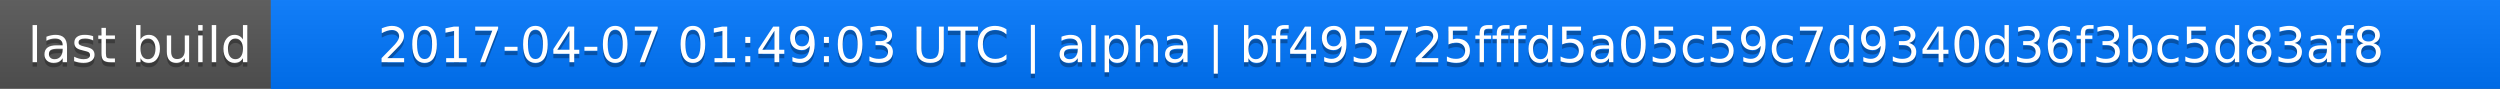
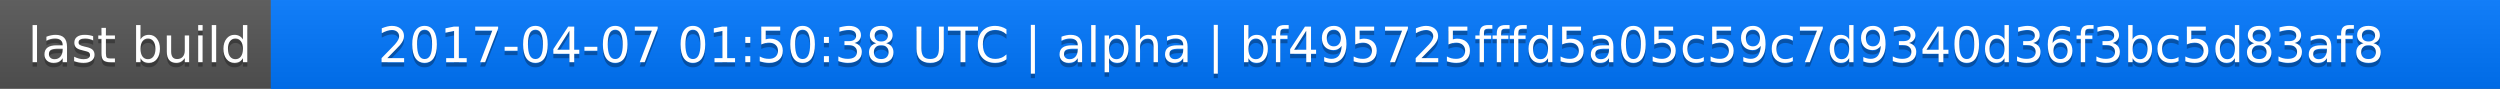
<svg xmlns="http://www.w3.org/2000/svg" width="563" height="20">
  <linearGradient id="a" x2="0" y2="100%">
    <stop offset="0" stop-color="#bbb" stop-opacity=".1" />
    <stop offset="1" stop-opacity=".1" />
  </linearGradient>
  <rect rx="0" width="563" height="20" fill="#555" />
  <rect rx="0" x="61" width="502" height="20" fill="#07f" />
  <path fill="#07f" d="M61 0h4v20h-4z" />
  <rect rx="0" width="563" height="20" fill="url(#a)" />
  <g fill="#fff" text-anchor="middle" font-family="DejaVu Sans,Verdana,Geneva,sans-serif" font-size="11">
    <text x="31.5" y="15" fill="#010101" fill-opacity=".3">last build</text>
    <text x="31.5" y="14">last build</text>
-     <text x="311" y="15" fill="#010101" fill-opacity=".3">2017-04-07 01:49:03 UTC | alpha | bf495725fffd5a05c59c7d9340d36f3bc5d83af8</text>
-     <text x="311" y="14">2017-04-07 01:49:03 UTC | alpha | bf495725fffd5a05c59c7d9340d36f3bc5d83af8</text>
+     <text x="311" y="15" fill="#010101" fill-opacity=".3">2017-04-07 01:50:38 UTC | alpha | bf495725fffd5a05c59c7d9340d36f3bc5d83af8</text>
+     <text x="311" y="14">2017-04-07 01:50:38 UTC | alpha | bf495725fffd5a05c59c7d9340d36f3bc5d83af8</text>
  </g>
</svg>
